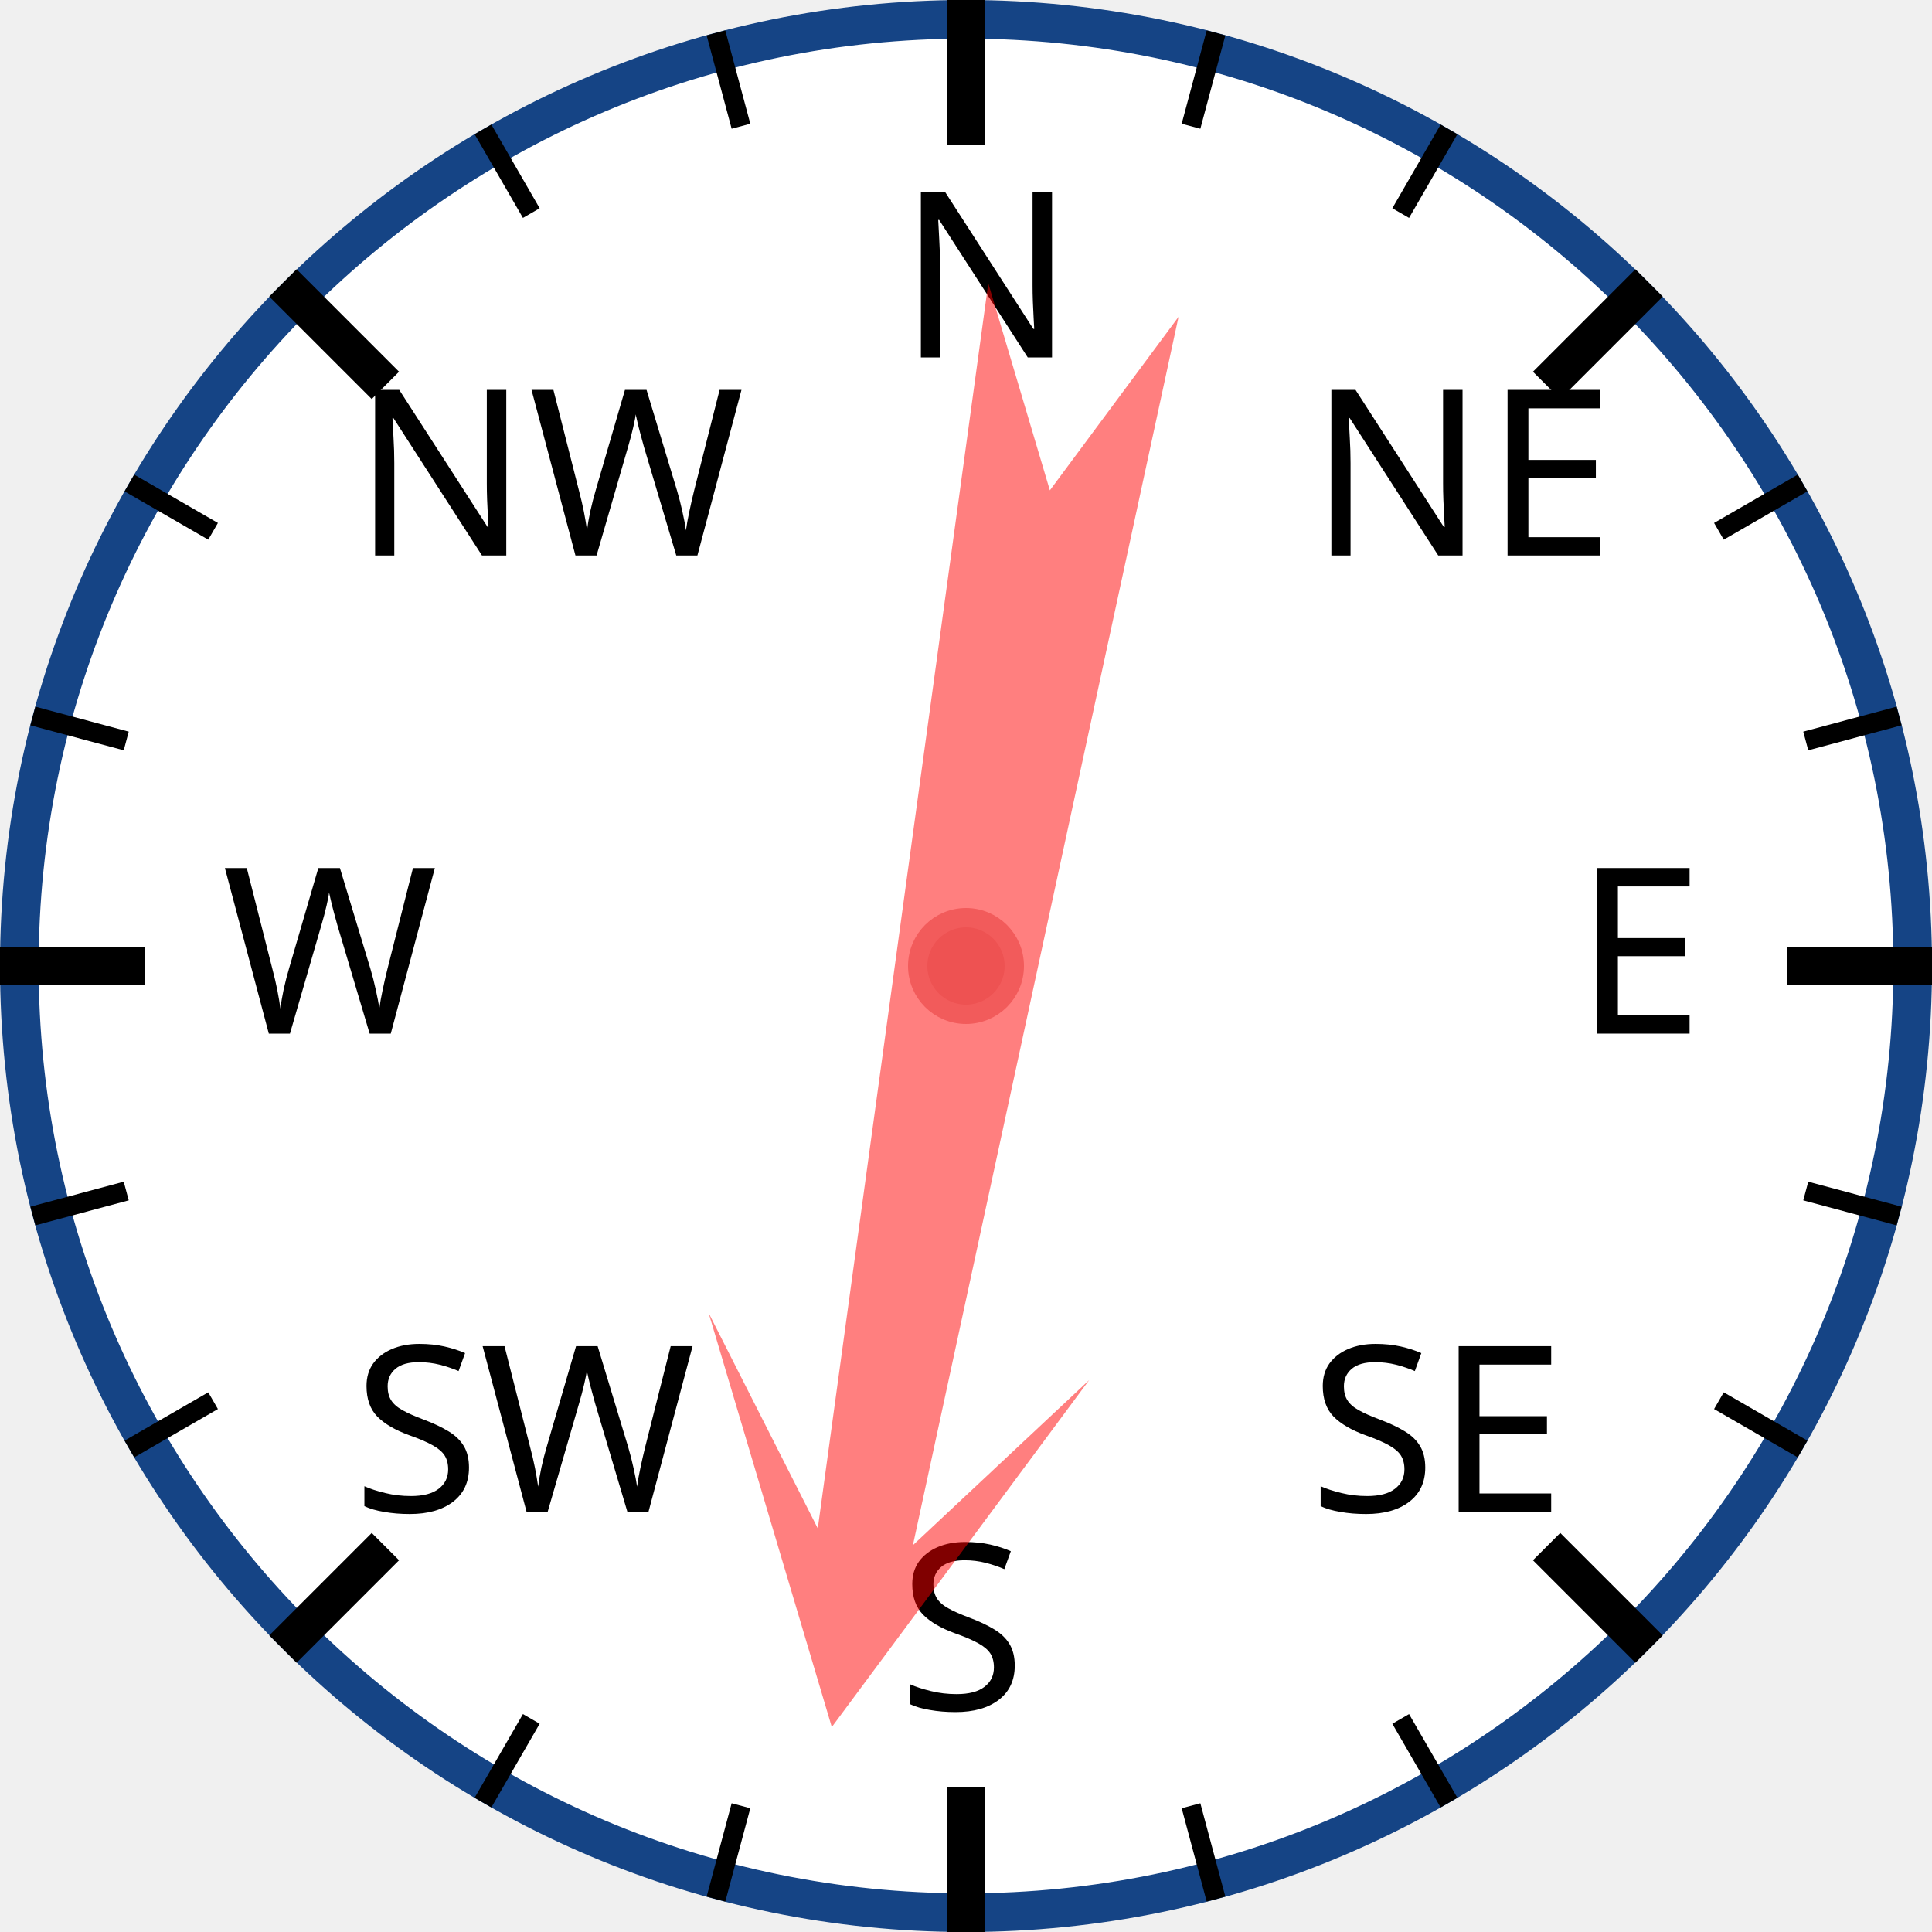
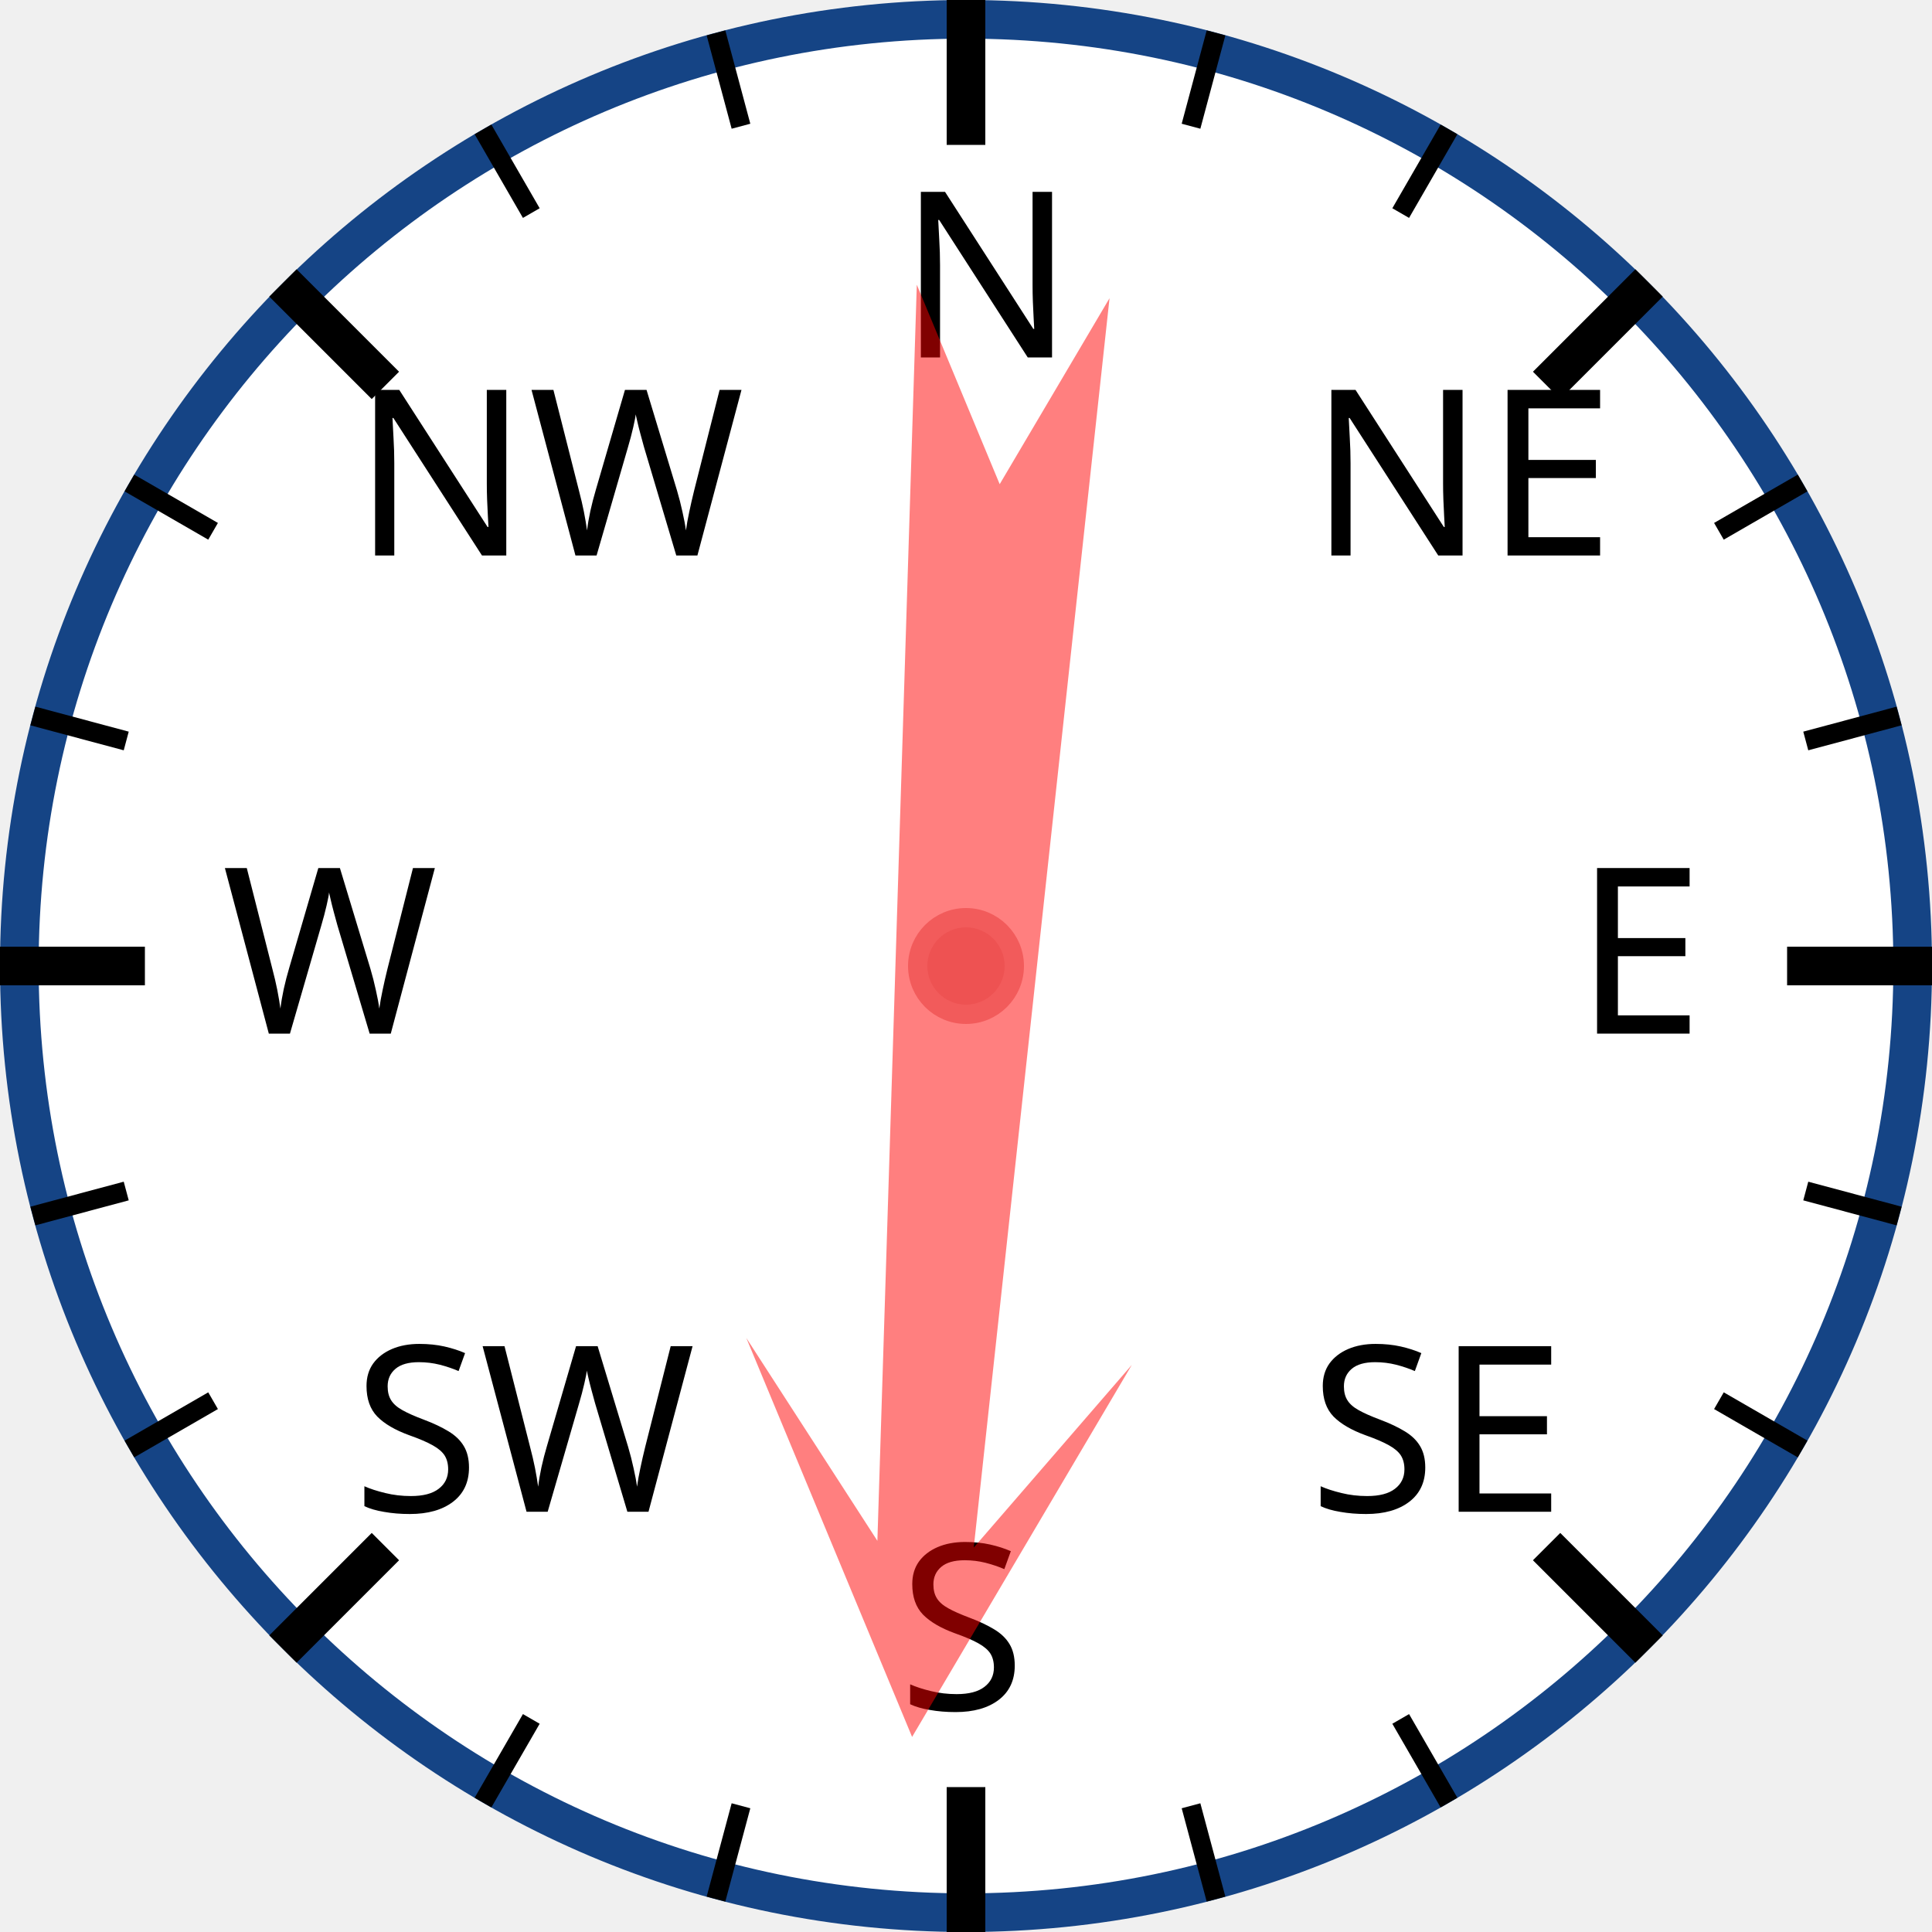
<svg xmlns="http://www.w3.org/2000/svg" width="120px" height="120px" viewBox="0 0 200 200">
  <circle cx="100" cy="100" r="98" style="fill: white; stroke: #154485; stroke-width: 4;" />
  <text x="93.0" y="37.0" style="font-family: sans-serif; font-size: 18pt;">N</text>
  <line x1="100.0" y1="0.0" x2="100.0" y2="15.0" style="stroke: black; stroke-width: 4;" />
  <line x1="74.118" y1="3.407" x2="76.706" y2="13.067" style="stroke: black; stroke-width: 2;" />
  <line x1="50" y1="13.397" x2="55" y2="22.058" style="stroke: black; stroke-width: 2;" />
  <text x="36.503" y="57.503" style="font-family: sans-serif; font-size: 18pt;">NW</text>
  <line x1="29.289" y1="29.289" x2="39.896" y2="39.896" style="stroke: black; stroke-width: 4;" />
  <line x1="13.397" y1="50" x2="22.058" y2="55" style="stroke: black; stroke-width: 2;" />
  <line x1="3.407" y1="74.118" x2="13.067" y2="76.706" style="stroke: black; stroke-width: 2;" />
  <text x="23.0" y="107.0" style="font-family: sans-serif; font-size: 18pt;">W</text>
  <line x1="0.0" y1="100.0" x2="15.0" y2="100.0" style="stroke: black; stroke-width: 4;" />
  <line x1="3.407" y1="125.882" x2="13.067" y2="123.294" style="stroke: black; stroke-width: 2;" />
  <line x1="13.397" y1="150" x2="22.058" y2="145" style="stroke: black; stroke-width: 2;" />
  <text x="36.503" y="156.497" style="font-family: sans-serif; font-size: 18pt;">SW</text>
  <line x1="29.289" y1="170.711" x2="39.896" y2="160.104" style="stroke: black; stroke-width: 4;" />
  <line x1="50" y1="186.603" x2="55" y2="177.942" style="stroke: black; stroke-width: 2;" />
  <line x1="74.118" y1="196.593" x2="76.706" y2="186.933" style="stroke: black; stroke-width: 2;" />
  <text x="93" y="177.0" style="font-family: sans-serif; font-size: 18pt;">S</text>
  <line x1="100" y1="200.0" x2="100" y2="185.0" style="stroke: black; stroke-width: 4;" />
  <line x1="125.882" y1="196.593" x2="123.294" y2="186.933" style="stroke: black; stroke-width: 2;" />
  <line x1="150.0" y1="186.603" x2="145.0" y2="177.942" style="stroke: black; stroke-width: 2;" />
  <text x="135.497" y="156.497" style="font-family: sans-serif; font-size: 18pt;">SE</text>
  <line x1="170.711" y1="170.711" x2="160.104" y2="160.104" style="stroke: black; stroke-width: 4;" />
  <line x1="186.603" y1="150" x2="177.942" y2="145" style="stroke: black; stroke-width: 2;" />
  <line x1="196.593" y1="125.882" x2="186.933" y2="123.294" style="stroke: black; stroke-width: 2;" />
  <text x="163.0" y="107" style="font-family: sans-serif; font-size: 18pt;">E</text>
  <line x1="200.0" y1="100" x2="185.0" y2="100" style="stroke: black; stroke-width: 4;" />
  <line x1="196.593" y1="74.118" x2="186.933" y2="76.706" style="stroke: black; stroke-width: 2;" />
  <line x1="186.603" y1="50" x2="177.942" y2="55" style="stroke: black; stroke-width: 2;" />
  <text x="135.497" y="57.503" style="font-family: sans-serif; font-size: 18pt;">NE</text>
  <line x1="170.711" y1="29.289" x2="160.104" y2="39.896" style="stroke: black; stroke-width: 4;" />
  <line x1="150" y1="13.397" x2="145" y2="22.058" style="stroke: black; stroke-width: 2;" />
  <line x1="125.882" y1="3.407" x2="123.294" y2="13.067" style="stroke: black; stroke-width: 2;" />
-   <polygon points="100 20 120 60 105 40 110 170 100 150 90 170 95 40 80 60" style="fill: red; fill-opacity: 0.5;" transform="rotate(190,100,100)" />
+   <polygon points="100 20 120 60 105 40 110 170 100 150 90 170 95 40 80 60" style="fill: red; fill-opacity: 0.5;" transform="rotate(184,100,100)" />
  <circle cx="100" cy="100" r="5" style="fill: #EE5252; stroke: #F25B5B; stroke-width: 2;" />
</svg>
